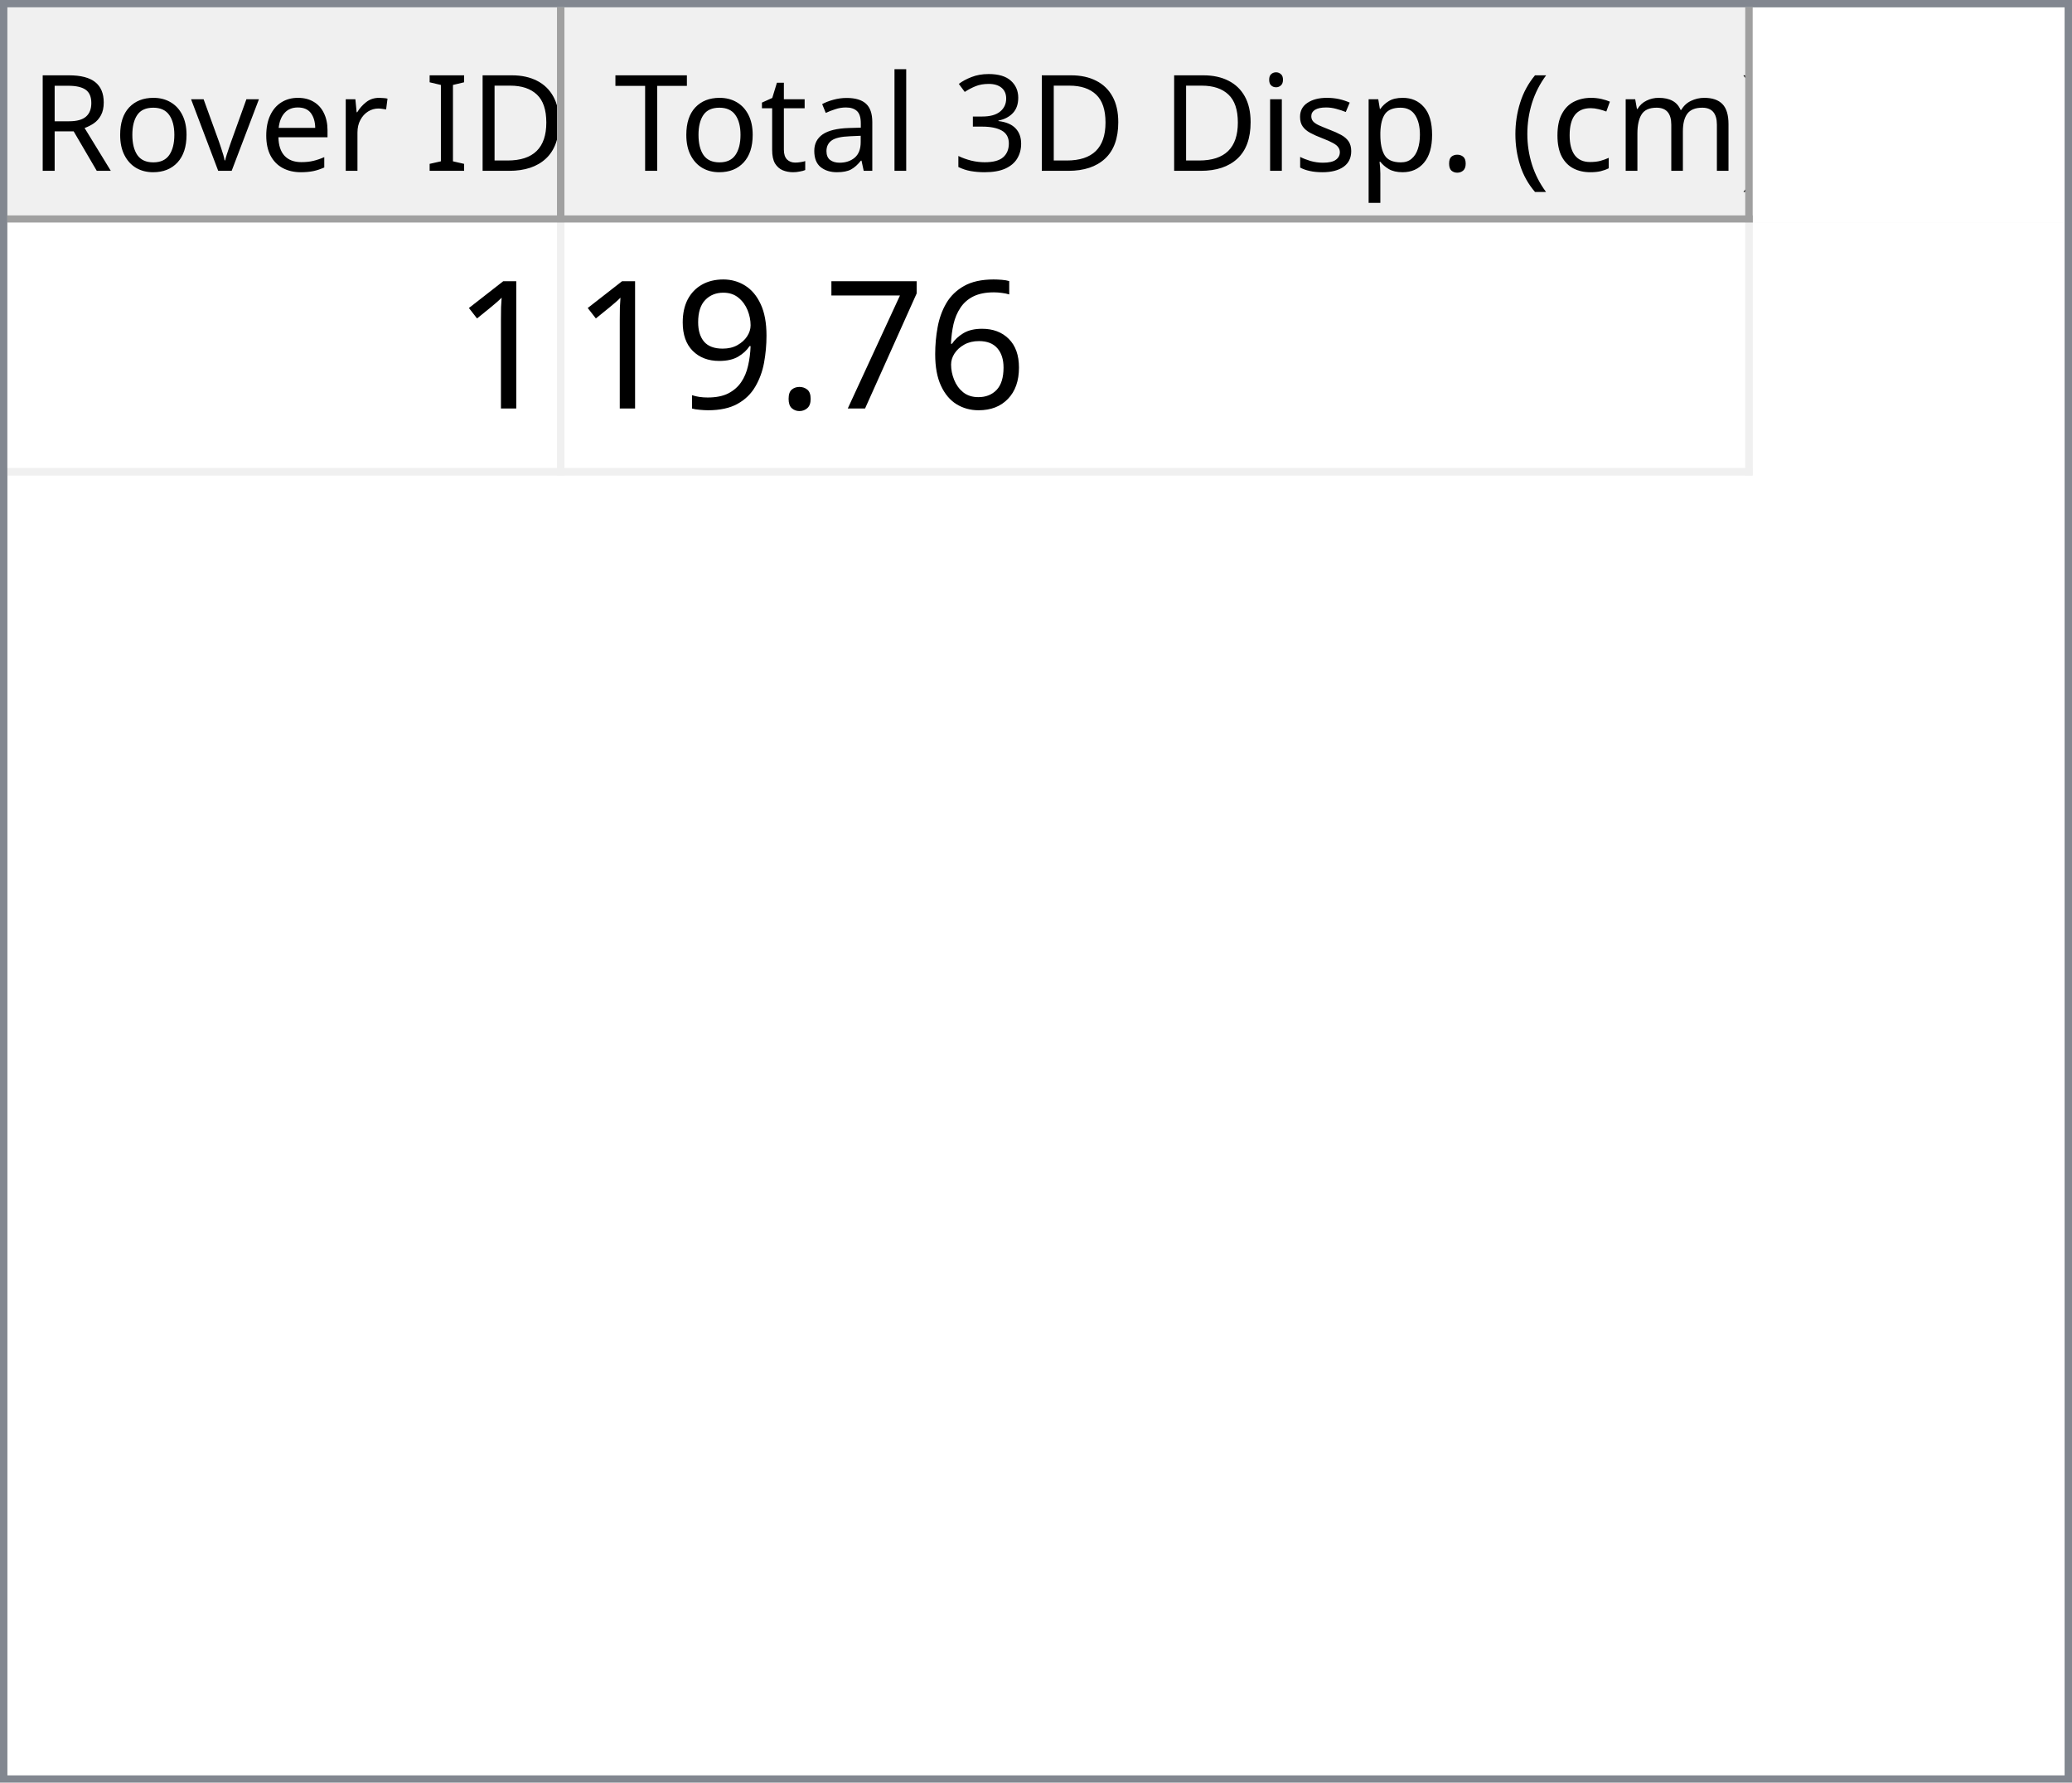
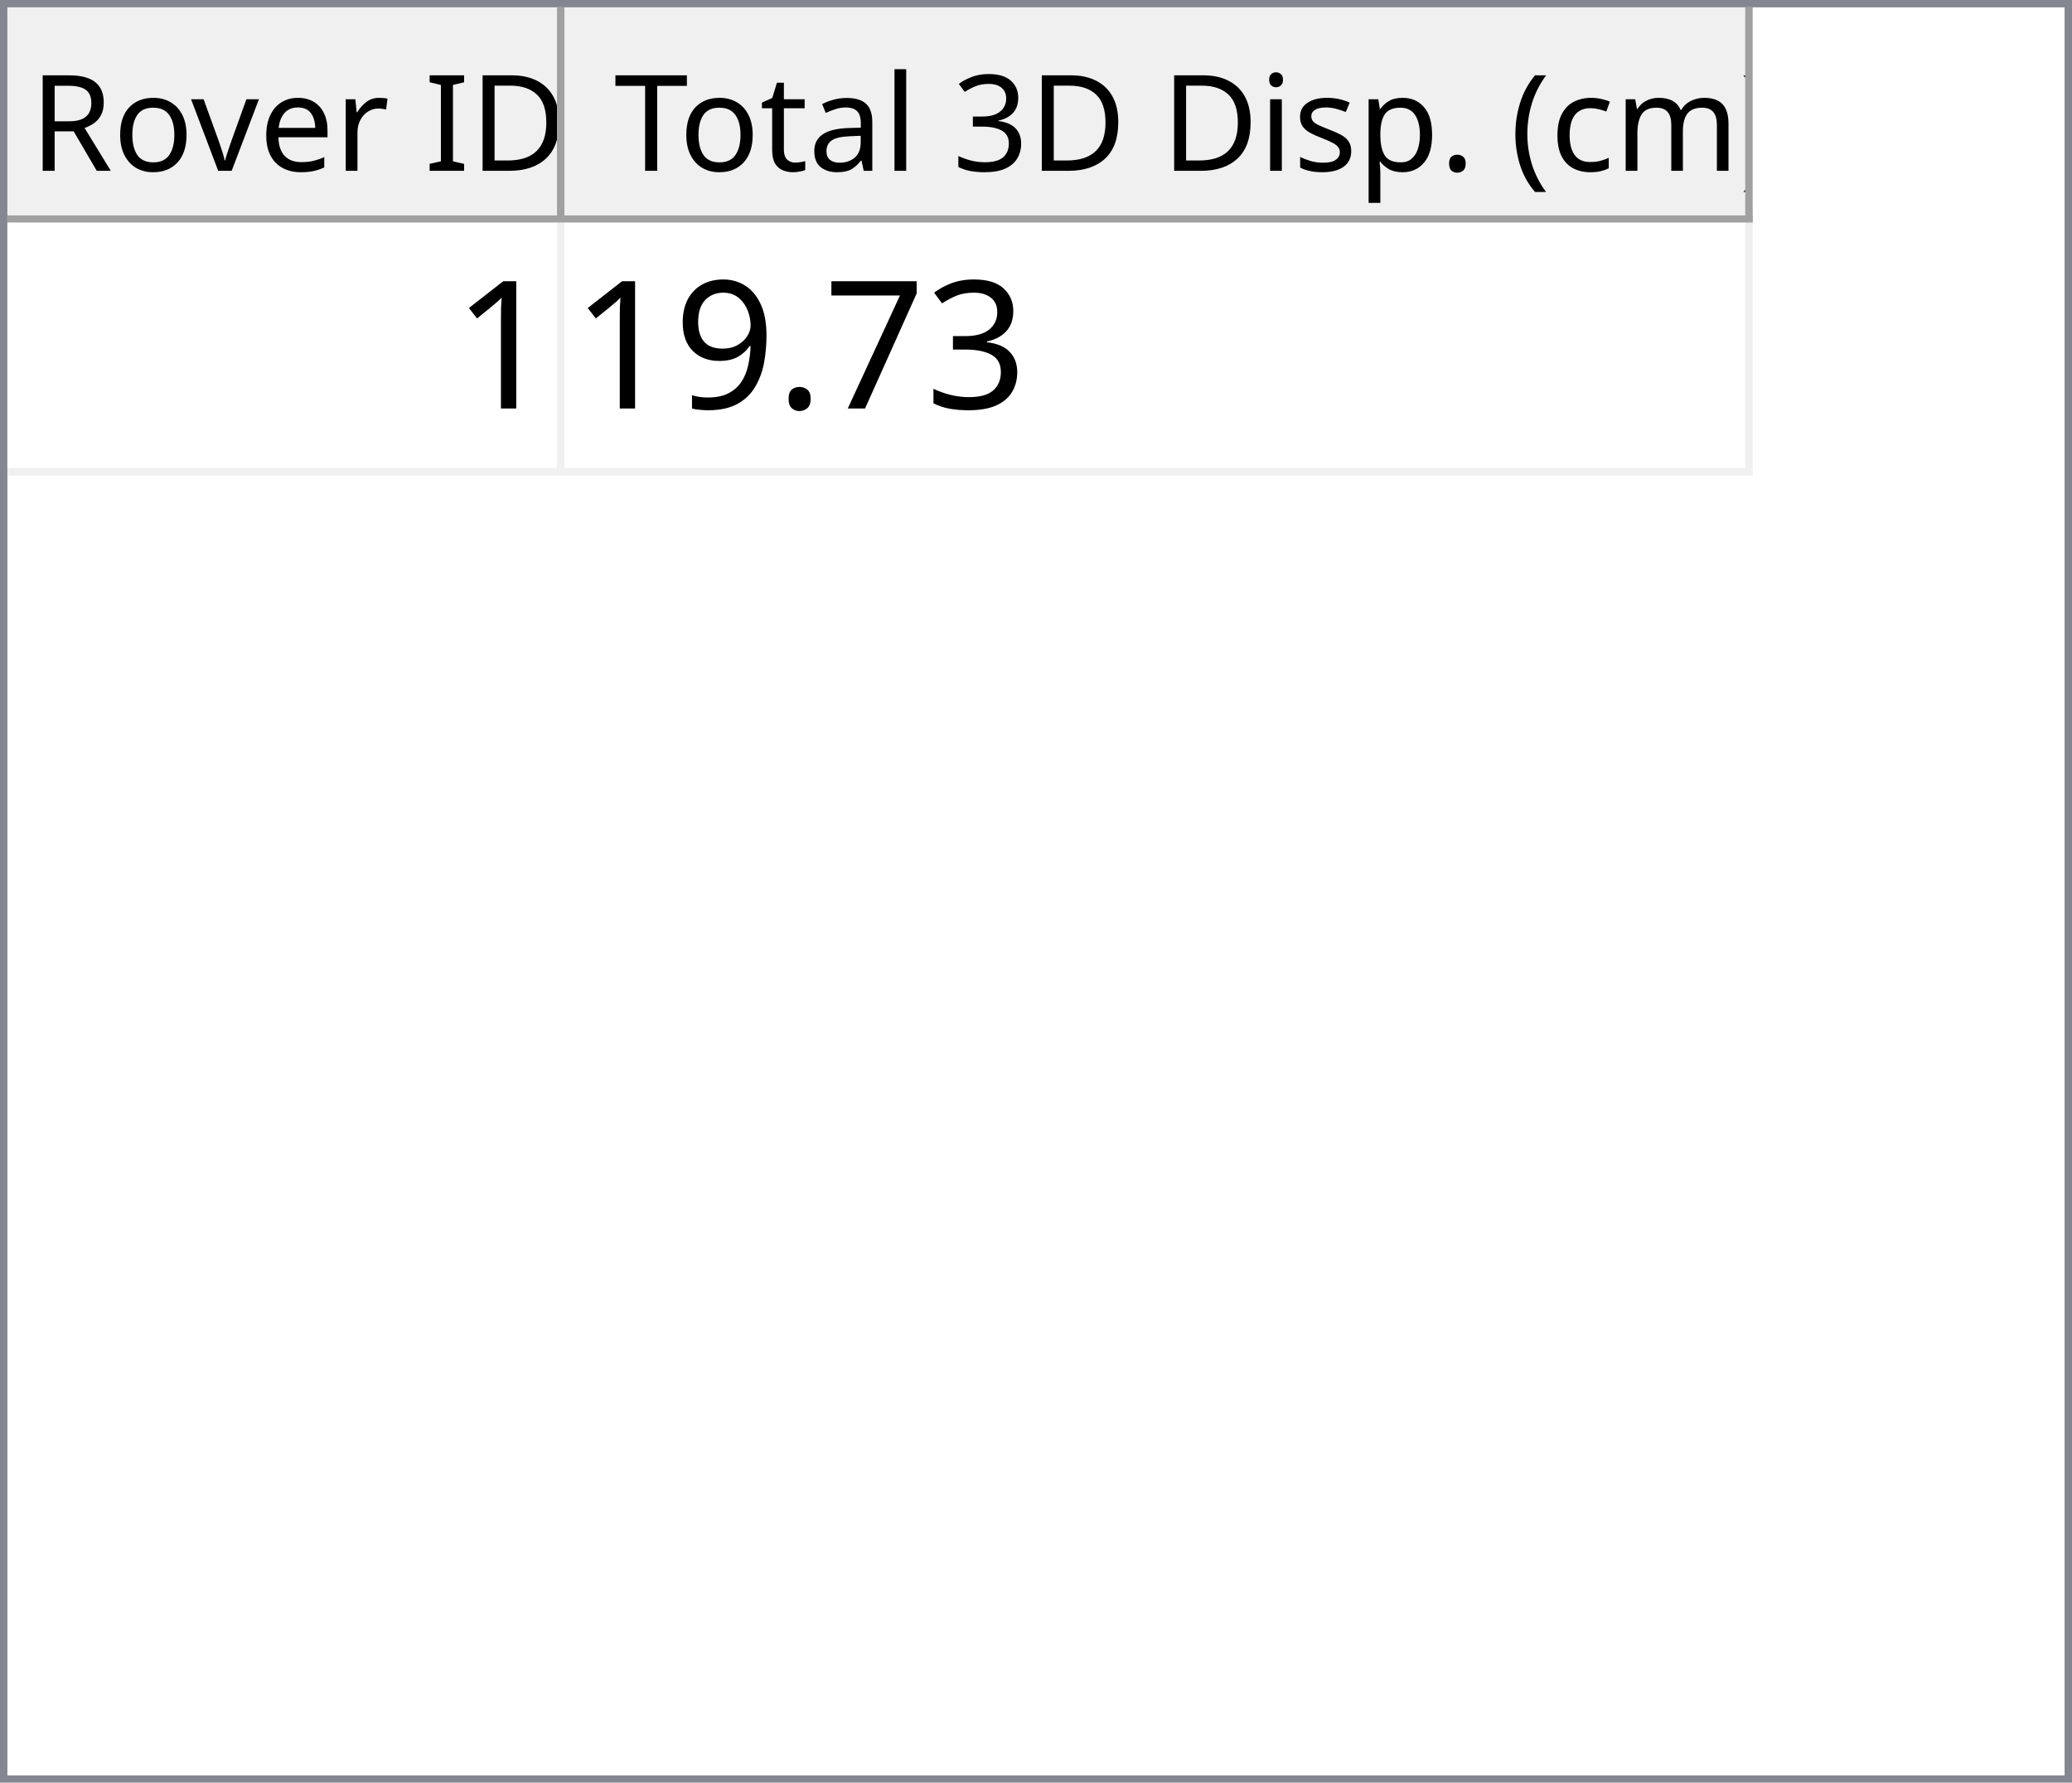
<svg xmlns="http://www.w3.org/2000/svg" style="fill-opacity:1; color-rendering:auto; color-interpolation:auto; text-rendering:auto; stroke:black; stroke-linecap:square; stroke-miterlimit:10; shape-rendering:auto; stroke-opacity:1; fill:black; stroke-dasharray:none; font-weight:normal; stroke-width:1; font-family:'Dialog'; font-style:normal; stroke-linejoin:miter; font-size:12px; stroke-dashoffset:0; image-rendering:auto;" width="279" height="240">
  <defs id="genericDefs" />
  <g>
    <defs id="defs1">
      <clipPath clipPathUnits="userSpaceOnUse" id="clipPath1">
        <path d="M0 0 L279 0 L279 240 L0 240 L0 0 Z" />
      </clipPath>
      <clipPath clipPathUnits="userSpaceOnUse" id="clipPath2">
        <path d="M0 0 L0 240 L279 240 L279 0 Z" />
      </clipPath>
      <clipPath clipPathUnits="userSpaceOnUse" id="clipPath3">
        <path d="M0 0 L0 29 L277 29 L277 0 Z" />
      </clipPath>
      <clipPath clipPathUnits="userSpaceOnUse" id="clipPath4">
        <path d="M0 0 L0 29 L75 29 L75 0 Z" />
      </clipPath>
      <clipPath clipPathUnits="userSpaceOnUse" id="clipPath5">
        <path d="M1 1 L1 28 L74 28 L74 1 Z" />
      </clipPath>
      <clipPath clipPathUnits="userSpaceOnUse" id="clipPath6">
        <path d="M0 0 L0 27 L73 27 L73 0 Z" />
      </clipPath>
      <clipPath clipPathUnits="userSpaceOnUse" id="clipPath7">
        <path d="M-0.5 -0.5 L-0.5 28.5 L74.5 28.5 L74.5 -0.5 Z" />
      </clipPath>
      <clipPath clipPathUnits="userSpaceOnUse" id="clipPath8">
        <path d="M0 0 L0 29 L160 29 L160 0 Z" />
      </clipPath>
      <clipPath clipPathUnits="userSpaceOnUse" id="clipPath9">
        <path d="M1 1 L1 28 L159 28 L159 1 Z" />
      </clipPath>
      <clipPath clipPathUnits="userSpaceOnUse" id="clipPath10">
        <path d="M0 0 L0 27 L158 27 L158 0 Z" />
      </clipPath>
      <clipPath clipPathUnits="userSpaceOnUse" id="clipPath11">
        <path d="M-0.5 -0.5 L-0.5 28.5 L159.5 28.5 L159.5 -0.5 Z" />
      </clipPath>
      <clipPath clipPathUnits="userSpaceOnUse" id="clipPath12">
        <path d="M0 0 L0 209 L277 209 L277 0 Z" />
      </clipPath>
      <clipPath clipPathUnits="userSpaceOnUse" id="clipPath13">
        <path d="M0 0 L0 34 L235 34 L235 0 Z" />
      </clipPath>
      <clipPath clipPathUnits="userSpaceOnUse" id="clipPath14">
        <path d="M-0.5 -0.5 L-0.5 33.5 L234.5 33.5 L234.5 -0.5 Z" />
      </clipPath>
      <clipPath clipPathUnits="userSpaceOnUse" id="clipPath15">
        <path d="M0 0 L0 33 L74 33 L74 0 Z" />
      </clipPath>
      <clipPath clipPathUnits="userSpaceOnUse" id="clipPath16">
        <path d="M0 0 L0 33 L159 33 L159 0 Z" />
      </clipPath>
      <font horiz-adv-x="64.551" id="font1">
        <font-face ascent="107.91" descent="25.098" units-per-em="100" style="font-style:normal; font-family:Segoe UI; font-weight:normal;" />
        <missing-glyph horiz-adv-x="64.551" d="M8.109 0 L8.109 68.266 L56.453 68.266 L56.453 0 L8.109 0 ZM15.328 7.234 L49.219 7.234 L49.219 61.031 L15.328 61.031 L15.328 7.234 Z" />
        <glyph unicode="D" horiz-adv-x="70.117" d="M9.188 0 L9.188 70.016 L28.516 70.016 Q65.531 70.016 65.531 35.891 Q65.531 19.672 55.25 9.836 Q44.969 0 27.734 0 L9.188 0 ZM17.391 62.594 L17.391 7.422 L27.828 7.422 Q41.609 7.422 49.273 14.797 Q56.938 22.172 56.938 35.688 Q56.938 62.594 28.328 62.594 L17.391 62.594 Z" />
        <glyph unicode="I" horiz-adv-x="26.611" d="M17.391 0 L9.188 0 L9.188 70.016 L17.391 70.016 L17.391 0 Z" />
        <glyph unicode=" " horiz-adv-x="27.393" d="" />
        <glyph unicode="r" horiz-adv-x="34.766" d="M34.188 41.891 Q32.078 43.5 28.125 43.5 Q23 43.5 19.555 38.672 Q16.109 33.844 16.109 25.484 L16.109 0 L8.109 0 L8.109 50 L16.109 50 L16.109 39.703 L16.312 39.703 Q18.016 44.969 21.531 47.922 Q25.047 50.875 29.391 50.875 Q32.516 50.875 34.188 50.203 L34.188 41.891 Z" />
        <glyph unicode="e" horiz-adv-x="52.295" d="M48.297 23 L12.984 23 Q13.188 14.656 17.484 10.109 Q21.781 5.562 29.297 5.562 Q37.75 5.562 44.828 11.141 L44.828 3.609 Q38.234 -1.172 27.391 -1.172 Q16.797 -1.172 10.742 5.641 Q4.688 12.453 4.688 24.812 Q4.688 36.469 11.305 43.82 Q17.922 51.172 27.734 51.172 Q37.547 51.172 42.922 44.828 Q48.297 38.484 48.297 27.203 L48.297 23 ZM40.094 29.781 Q40.047 36.719 36.75 40.578 Q33.453 44.438 27.594 44.438 Q21.922 44.438 17.969 40.383 Q14.016 36.328 13.094 29.781 L40.094 29.781 Z" />
        <glyph unicode="v" horiz-adv-x="47.9" d="M47.406 50 L27.484 0 L19.625 0 L0.688 50 L9.469 50 L22.172 13.672 Q23.578 9.672 23.922 6.688 L24.125 6.688 Q24.609 10.453 25.688 13.484 L38.969 50 L47.406 50 Z" />
        <glyph unicode="o" horiz-adv-x="58.594" d="M29 -1.172 Q17.922 -1.172 11.305 5.836 Q4.688 12.844 4.688 24.422 Q4.688 37.016 11.57 44.094 Q18.453 51.172 30.172 51.172 Q41.359 51.172 47.633 44.289 Q53.906 37.406 53.906 25.203 Q53.906 13.234 47.141 6.031 Q40.375 -1.172 29 -1.172 ZM29.594 44.438 Q21.875 44.438 17.383 39.188 Q12.891 33.938 12.891 24.703 Q12.891 15.828 17.43 10.695 Q21.969 5.562 29.594 5.562 Q37.359 5.562 41.531 10.594 Q45.703 15.625 45.703 24.906 Q45.703 34.281 41.531 39.359 Q37.359 44.438 29.594 44.438 Z" />
        <glyph unicode="R" horiz-adv-x="59.814" d="M59.375 0 L49.609 0 L37.891 19.625 Q36.281 22.359 34.766 24.289 Q33.25 26.219 31.664 27.438 Q30.078 28.656 28.25 29.219 Q26.422 29.781 24.125 29.781 L17.391 29.781 L17.391 0 L9.188 0 L9.188 70.016 L30.078 70.016 Q34.672 70.016 38.555 68.867 Q42.438 67.719 45.289 65.375 Q48.141 63.031 49.758 59.547 Q51.375 56.062 51.375 51.375 Q51.375 47.703 50.273 44.656 Q49.172 41.609 47.148 39.211 Q45.125 36.812 42.266 35.133 Q39.406 33.453 35.844 32.516 L35.844 32.328 Q37.594 31.547 38.891 30.547 Q40.188 29.547 41.359 28.18 Q42.531 26.812 43.68 25.078 Q44.828 23.344 46.234 21.047 L59.375 0 ZM17.391 62.594 L17.391 37.203 L28.516 37.203 Q31.594 37.203 34.203 38.133 Q36.812 39.062 38.719 40.797 Q40.625 42.531 41.703 45.047 Q42.781 47.562 42.781 50.688 Q42.781 56.297 39.141 59.445 Q35.5 62.594 28.609 62.594 L17.391 62.594 Z" />
        <glyph unicode=")" horiz-adv-x="30.176" d="M8.297 -15.922 L1.172 -15.922 Q16.406 2.344 16.406 26.812 Q16.406 51.469 1.078 70.016 L8.297 70.016 Q23.531 52.156 23.531 26.703 Q23.531 1.375 8.297 -15.922 Z" />
        <glyph unicode="m" horiz-adv-x="86.133" d="M79.109 0 L71.094 0 L71.094 28.719 Q71.094 37.016 68.531 40.727 Q65.969 44.438 59.906 44.438 Q54.781 44.438 51.195 39.75 Q47.609 35.062 47.609 28.516 L47.609 0 L39.594 0 L39.594 29.688 Q39.594 44.438 28.219 44.438 Q22.953 44.438 19.531 40.016 Q16.109 35.594 16.109 28.516 L16.109 0 L8.109 0 L8.109 50 L16.109 50 L16.109 42.094 L16.312 42.094 Q21.625 51.172 31.844 51.172 Q36.969 51.172 40.773 48.312 Q44.578 45.453 46 40.828 Q51.562 51.172 62.594 51.172 Q79.109 51.172 79.109 30.812 L79.109 0 Z" />
        <glyph unicode="c" horiz-adv-x="46.191" d="M42.188 2.297 Q36.422 -1.172 28.516 -1.172 Q17.828 -1.172 11.258 5.789 Q4.688 12.75 4.688 23.828 Q4.688 36.188 11.766 43.68 Q18.844 51.172 30.672 51.172 Q37.25 51.172 42.281 48.734 L42.281 40.531 Q36.719 44.438 30.375 44.438 Q22.703 44.438 17.797 38.945 Q12.891 33.453 12.891 24.516 Q12.891 15.719 17.508 10.641 Q22.125 5.562 29.891 5.562 Q36.422 5.562 42.188 9.906 L42.188 2.297 Z" />
        <glyph unicode="(" horiz-adv-x="30.176" d="M29.109 -15.922 L21.969 -15.922 Q6.844 1.375 6.844 26.703 Q6.844 52.156 21.969 70.016 L29.203 70.016 Q13.875 51.469 13.875 26.812 Q13.875 2.344 29.109 -15.922 Z" />
        <glyph unicode="." horiz-adv-x="21.68" d="M10.891 -1.078 Q8.641 -1.078 7.055 0.539 Q5.469 2.156 5.469 4.391 Q5.469 6.641 7.055 8.273 Q8.641 9.906 10.891 9.906 Q13.188 9.906 14.797 8.273 Q16.406 6.641 16.406 4.391 Q16.406 2.156 14.797 0.539 Q13.188 -1.078 10.891 -1.078 Z" />
        <glyph unicode="p" horiz-adv-x="58.789" d="M16.312 7.234 L16.109 7.234 L16.109 -23 L8.109 -23 L8.109 50 L16.109 50 L16.109 41.219 L16.312 41.219 Q22.219 51.172 33.594 51.172 Q43.266 51.172 48.688 44.461 Q54.109 37.75 54.109 26.469 Q54.109 13.922 48 6.375 Q41.891 -1.172 31.297 -1.172 Q21.578 -1.172 16.312 7.234 ZM16.109 27.391 L16.109 20.406 Q16.109 14.203 20.141 9.883 Q24.172 5.562 30.375 5.562 Q37.641 5.562 41.773 11.133 Q45.906 16.703 45.906 26.609 Q45.906 34.969 42.047 39.703 Q38.188 44.438 31.594 44.438 Q24.609 44.438 20.359 39.578 Q16.109 34.719 16.109 27.391 Z" />
        <glyph unicode="s" horiz-adv-x="42.432" d="M5.078 1.812 L5.078 10.406 Q11.625 5.562 19.484 5.562 Q30.031 5.562 30.031 12.594 Q30.031 14.594 29.125 15.992 Q28.219 17.391 26.68 18.461 Q25.141 19.531 23.07 20.383 Q21 21.234 18.609 22.172 Q15.281 23.484 12.766 24.828 Q10.25 26.172 8.57 27.859 Q6.891 29.547 6.031 31.695 Q5.172 33.844 5.172 36.719 Q5.172 40.234 6.789 42.945 Q8.406 45.656 11.086 47.484 Q13.766 49.312 17.211 50.242 Q20.656 51.172 24.312 51.172 Q30.812 51.172 35.938 48.922 L35.938 40.828 Q30.422 44.438 23.25 44.438 Q21 44.438 19.195 43.922 Q17.391 43.406 16.094 42.477 Q14.797 41.547 14.086 40.258 Q13.375 38.969 13.375 37.406 Q13.375 35.453 14.086 34.133 Q14.797 32.812 16.164 31.789 Q17.531 30.766 19.484 29.938 Q21.438 29.109 23.922 28.125 Q27.25 26.859 29.883 25.516 Q32.516 24.172 34.375 22.484 Q36.234 20.797 37.234 18.602 Q38.234 16.406 38.234 13.375 Q38.234 9.672 36.602 6.938 Q34.969 4.203 32.234 2.398 Q29.5 0.594 25.93 -0.289 Q22.359 -1.172 18.453 -1.172 Q10.75 -1.172 5.078 1.812 Z" />
        <glyph unicode="i" horiz-adv-x="24.219" d="M12.203 62.703 Q10.062 62.703 8.547 64.164 Q7.031 65.625 7.031 67.875 Q7.031 70.125 8.547 71.609 Q10.062 73.094 12.203 73.094 Q14.406 73.094 15.945 71.609 Q17.484 70.125 17.484 67.875 Q17.484 65.719 15.945 64.211 Q14.406 62.703 12.203 62.703 ZM16.109 0 L8.109 0 L8.109 50 L16.109 50 L16.109 0 Z" />
        <glyph unicode="3" horiz-adv-x="53.906" d="M46.531 19.828 Q46.531 15.094 44.75 11.211 Q42.969 7.328 39.719 4.57 Q36.469 1.812 31.93 0.297 Q27.391 -1.219 21.922 -1.219 Q11.922 -1.219 6 2.594 L6 11.188 Q13.094 5.609 22.219 5.609 Q25.875 5.609 28.828 6.539 Q31.781 7.469 33.906 9.227 Q36.031 10.984 37.18 13.477 Q38.328 15.969 38.328 19.094 Q38.328 32.812 18.797 32.812 L12.984 32.812 L12.984 39.594 L18.5 39.594 Q35.797 39.594 35.797 52.484 Q35.797 64.406 22.609 64.406 Q15.188 64.406 8.688 59.422 L8.688 67.188 Q15.375 71.188 24.609 71.188 Q29 71.188 32.57 69.969 Q36.141 68.75 38.68 66.555 Q41.219 64.359 42.609 61.281 Q44 58.203 44 54.5 Q44 40.672 30.031 36.719 L30.031 36.531 Q33.594 36.141 36.625 34.797 Q39.656 33.453 41.852 31.305 Q44.047 29.156 45.289 26.25 Q46.531 23.344 46.531 19.828 Z" />
        <glyph unicode="l" horiz-adv-x="24.219" d="M16.109 0 L8.109 0 L8.109 74.031 L16.109 74.031 L16.109 0 Z" />
        <glyph unicode="a" horiz-adv-x="50.879" d="M43.891 0 L35.891 0 L35.891 7.812 L35.688 7.812 Q30.469 -1.172 20.312 -1.172 Q12.844 -1.172 8.617 2.781 Q4.391 6.734 4.391 13.281 Q4.391 27.297 20.906 29.594 L35.891 31.688 Q35.891 44.438 25.594 44.438 Q16.547 44.438 9.281 38.281 L9.281 46.484 Q16.656 51.172 26.266 51.172 Q43.891 51.172 43.891 32.516 L43.891 0 ZM35.891 25.297 L23.828 23.641 Q18.266 22.859 15.43 20.875 Q12.594 18.891 12.594 13.875 Q12.594 10.203 15.211 7.883 Q17.828 5.562 22.172 5.562 Q28.125 5.562 32.008 9.742 Q35.891 13.922 35.891 20.312 L35.891 25.297 Z" />
        <glyph unicode="t" horiz-adv-x="33.887" d="M31.297 0.484 Q28.469 -1.078 23.828 -1.078 Q10.688 -1.078 10.688 13.578 L10.688 43.172 L2.094 43.172 L2.094 50 L10.688 50 L10.688 62.203 L18.703 64.797 L18.703 50 L31.297 50 L31.297 43.172 L18.703 43.172 L18.703 14.984 Q18.703 9.969 20.414 7.82 Q22.125 5.672 26.078 5.672 Q29.109 5.672 31.297 7.328 L31.297 0.484 Z" />
        <glyph unicode="T" horiz-adv-x="52.393" d="M50.594 62.594 L30.375 62.594 L30.375 0 L22.172 0 L22.172 62.594 L2 62.594 L2 70.016 L50.594 70.016 L50.594 62.594 Z" />
      </font>
      <font horiz-adv-x="75.0" id="font2">
        <font-face ascent="100.537" descent="21.973" units-per-em="100" style="font-style:normal; font-family:sans-serif; font-weight:normal;" />
        <missing-glyph horiz-adv-x="75.0" d="M12.5 0 L12.5 62.5 L62.5 62.5 L62.5 0 L12.5 0 ZM14.062 1.562 L60.938 1.562 L60.938 60.938 L14.062 60.938 L14.062 1.562 Z" />
        <glyph unicode="1" horiz-adv-x="55.615" d="M37.25 0 L28.469 0 L28.469 56 Q25.297 52.984 20.141 49.953 Q14.984 46.922 10.891 45.406 L10.891 53.906 Q18.266 57.375 23.781 62.305 Q29.297 67.234 31.594 71.875 L37.25 71.875 L37.25 0 Z" />
-         <glyph unicode="6" horiz-adv-x="55.615" d="M49.75 54.047 L41.016 53.375 Q39.844 58.547 37.703 60.891 Q34.125 64.656 28.906 64.656 Q24.703 64.656 21.531 62.312 Q17.391 59.281 14.992 53.469 Q12.594 47.656 12.5 36.922 Q15.672 41.75 20.266 44.094 Q24.859 46.438 29.891 46.438 Q38.672 46.438 44.852 39.969 Q51.031 33.5 51.031 23.25 Q51.031 16.5 48.125 10.719 Q45.219 4.938 40.141 1.859 Q35.062 -1.219 28.609 -1.219 Q17.625 -1.219 10.695 6.859 Q3.766 14.938 3.766 33.5 Q3.766 54.25 11.422 63.672 Q18.109 71.875 29.438 71.875 Q37.891 71.875 43.289 67.141 Q48.688 62.406 49.75 54.047 ZM13.875 23.188 Q13.875 18.656 15.797 14.508 Q17.719 10.359 21.188 8.18 Q24.656 6 28.469 6 Q34.031 6 38.039 10.492 Q42.047 14.984 42.047 22.703 Q42.047 30.125 38.086 34.398 Q34.125 38.672 28.125 38.672 Q22.172 38.672 18.023 34.398 Q13.875 30.125 13.875 23.188 Z" />
+         <glyph unicode="3" horiz-adv-x="55.615" d="M4.203 18.891 L12.984 20.062 Q14.5 12.594 18.141 9.297 Q21.781 6 27 6 Q33.203 6 37.477 10.297 Q41.75 14.594 41.75 20.953 Q41.75 27 37.797 30.93 Q33.844 34.859 27.734 34.859 Q25.25 34.859 21.531 33.891 L22.516 41.609 Q23.391 41.5 23.922 41.5 Q29.547 41.5 34.039 44.43 Q38.531 47.359 38.531 53.469 Q38.531 58.297 35.258 61.477 Q31.984 64.656 26.812 64.656 Q21.688 64.656 18.266 61.43 Q14.844 58.203 13.875 51.766 L5.078 53.328 Q6.688 62.156 12.398 67.016 Q18.109 71.875 26.609 71.875 Q32.469 71.875 37.398 69.359 Q42.328 66.844 44.945 62.5 Q47.562 58.156 47.562 53.266 Q47.562 48.641 45.07 44.828 Q42.578 41.016 37.703 38.766 Q44.047 37.312 47.562 32.695 Q51.078 28.078 51.078 21.141 Q51.078 11.766 44.242 5.25 Q37.406 -1.266 26.953 -1.266 Q17.531 -1.266 11.305 4.352 Q5.078 9.969 4.203 18.891 Z" />
        <glyph unicode="7" horiz-adv-x="55.615" d="M4.734 62.203 L4.734 70.656 L51.078 70.656 L51.078 63.812 Q44.234 56.547 37.523 44.484 Q30.812 32.422 27.156 19.672 Q24.516 10.688 23.781 0 L14.75 0 Q14.891 8.453 18.062 20.414 Q21.234 32.375 27.172 43.484 Q33.109 54.594 39.797 62.203 L4.734 62.203 Z" />
        <glyph unicode="." horiz-adv-x="27.783" d="M9.078 0 L9.078 10.016 L19.094 10.016 L19.094 0 L9.078 0 Z" />
        <glyph unicode="9" horiz-adv-x="55.615" d="M5.469 16.547 L13.922 17.328 Q14.984 11.375 18.016 8.688 Q21.047 6 25.781 6 Q29.828 6 32.883 7.859 Q35.938 9.719 37.891 12.82 Q39.844 15.922 41.164 21.195 Q42.484 26.469 42.484 31.938 Q42.484 32.516 42.438 33.688 Q39.797 29.5 35.234 26.883 Q30.672 24.266 25.344 24.266 Q16.453 24.266 10.305 30.711 Q4.156 37.156 4.156 47.703 Q4.156 58.594 10.578 65.234 Q17 71.875 26.656 71.875 Q33.641 71.875 39.43 68.117 Q45.219 64.359 48.219 57.398 Q51.219 50.438 51.219 37.25 Q51.219 23.531 48.242 15.406 Q45.266 7.281 39.383 3.031 Q33.5 -1.219 25.594 -1.219 Q17.188 -1.219 11.867 3.445 Q6.547 8.109 5.469 16.547 ZM41.453 48.141 Q41.453 55.719 37.43 60.156 Q33.406 64.594 27.734 64.594 Q21.875 64.594 17.531 59.812 Q13.188 55.031 13.188 47.406 Q13.188 40.578 17.312 36.305 Q21.438 32.031 27.484 32.031 Q33.594 32.031 37.523 36.305 Q41.453 40.578 41.453 48.141 Z" />
      </font>
    </defs>
    <g style="fill:white; stroke:white;">
      <rect x="0" y="0" width="279" style="clip-path:url(#clipPath1); stroke:none;" height="240" />
    </g>
    <g style="fill:white; text-rendering:optimizeSpeed; color-rendering:optimizeSpeed; image-rendering:optimizeSpeed; shape-rendering:crispEdges; stroke:white; color-interpolation:sRGB;">
      <rect x="0" width="279" height="240" y="0" style="stroke:none;" />
      <path style="stroke:none;" d="M0 240 L279 240 L279 0 L0 0 Z" />
    </g>
    <g style="fill:rgb(240,240,240); font-size:18px; font-family:'Segoe UI'; stroke:rgb(240,240,240);">
      <rect x="0" y="0" width="279" style="clip-path:url(#clipPath2); stroke:none;" height="240" />
    </g>
    <g style="fill:rgb(130,135,144); font-size:18px; font-family:'Segoe UI'; stroke:rgb(130,135,144);">
      <path d="M0 0 L279 0 L279 240 L0 240 L0 0 ZM1 1 L278 1 L278 239 L1 239 L1 1 Z" style="fill-rule:evenodd; clip-path:url(#clipPath2); stroke:none;" />
    </g>
    <g style="fill:white; font-size:18px; font-family:'Segoe UI'; stroke:white;" transform="translate(1,1)">
      <rect x="0" y="0" width="277" style="clip-path:url(#clipPath3); stroke:none;" height="29" />
    </g>
    <g style="fill:rgb(240,240,240); font-size:18px; font-family:'Segoe UI'; stroke:rgb(240,240,240);" transform="translate(1,1)">
      <rect x="0" y="0" width="75" style="clip-path:url(#clipPath4); stroke:none;" height="29" />
    </g>
    <g style="font-family:'Segoe UI'; font-size:18px;" transform="translate(2,2)">
      <text x="2" xml:space="preserve" y="21" style="clip-path:url(#clipPath6); stroke:none;">Rover ID</text>
    </g>
    <g transform="translate(1.5,1.5)" style="fill:rgb(160,160,160); font-size:18px; font-family:'Segoe UI'; stroke:rgb(160,160,160); stroke-linejoin:bevel;">
      <line x1="74" x2="74" y1="0" style="fill:none; clip-path:url(#clipPath7);" y2="28" />
    </g>
    <g transform="matrix(1,0,0,1,1,1) translate(0.5,0.5)" style="fill:rgb(160,160,160); font-size:18px; font-family:'Segoe UI'; stroke:rgb(160,160,160); stroke-linejoin:bevel;">
      <line x1="0" x2="74" y1="28" style="fill:none; clip-path:url(#clipPath7);" y2="28" />
    </g>
    <g style="fill:rgb(240,240,240); font-size:18px; font-family:'Segoe UI'; stroke:rgb(240,240,240);" transform="translate(76,1)">
      <rect x="0" y="0" width="160" style="clip-path:url(#clipPath8); stroke:none;" height="29" />
    </g>
    <g style="font-family:'Segoe UI'; font-size:18px;" transform="translate(77,2)">
      <text x="1" xml:space="preserve" y="21" style="clip-path:url(#clipPath10); stroke:none;"> Total 3D Disp. (cm)</text>
    </g>
    <g transform="translate(76.5,1.5)" style="fill:rgb(160,160,160); font-size:18px; font-family:'Segoe UI'; stroke:rgb(160,160,160); stroke-linejoin:bevel;">
      <line x1="159" x2="159" y1="0" style="fill:none; clip-path:url(#clipPath11);" y2="28" />
    </g>
    <g transform="matrix(1,0,0,1,76,1) translate(0.5,0.5)" style="fill:rgb(160,160,160); font-size:18px; font-family:'Segoe UI'; stroke:rgb(160,160,160); stroke-linejoin:bevel;">
      <line x1="0" x2="159" y1="28" style="fill:none; clip-path:url(#clipPath11);" y2="28" />
    </g>
    <g style="fill:white; font-size:18px; font-family:'Segoe UI'; stroke:white;" transform="translate(1,30)">
      <rect x="0" y="0" width="277" style="clip-path:url(#clipPath12); stroke:none;" height="209" />
    </g>
    <g style="fill:rgb(240,240,240); font-size:24px; font-family:sans-serif; stroke:rgb(240,240,240);" transform="translate(1,30)">
      <rect x="0" y="0" width="235" style="clip-path:url(#clipPath13); stroke:none;" height="34" />
      <line transform="translate(0.5,0.5)" x1="0" x2="234" y1="33" style="clip-path:url(#clipPath14); fill:none; stroke-linejoin:bevel;" y2="33" />
    </g>
    <g transform="matrix(1,0,0,1,1,30) translate(0.5,0.5)" style="fill:rgb(240,240,240); font-size:24px; font-family:sans-serif; stroke:rgb(240,240,240); stroke-linejoin:bevel;">
      <line x1="74" x2="74" y1="0" style="fill:none; clip-path:url(#clipPath14);" y2="33" />
    </g>
    <g transform="matrix(1,0,0,1,1,30) translate(0.5,0.5)" style="fill:rgb(240,240,240); font-size:24px; font-family:sans-serif; stroke:rgb(240,240,240); stroke-linejoin:bevel;">
      <line x1="234" x2="234" y1="0" style="fill:none; clip-path:url(#clipPath14);" y2="33" />
    </g>
    <g style="fill:white; font-size:24px; font-family:sans-serif; stroke:white;" transform="matrix(1,0,0,1,1,30)">
      <rect x="0" y="0" width="74" style="clip-path:url(#clipPath15); stroke:none;" height="33" />
      <text x="60" y="25" style="fill:black; clip-path:url(#clipPath15); stroke:none;" xml:space="preserve">1</text>
    </g>
    <g style="fill:white; font-size:24px; font-family:sans-serif; stroke:white;" transform="matrix(1,0,0,1,1,30) translate(75,0)">
      <rect x="0" y="0" width="159" style="clip-path:url(#clipPath16); stroke:none;" height="33" />
-       <text x="1" y="25" style="fill:black; clip-path:url(#clipPath16); stroke:none;" xml:space="preserve">19.76</text>
+       <text x="1" y="25" style="fill:black; clip-path:url(#clipPath16); stroke:none;" xml:space="preserve">19.73</text>
    </g>
  </g>
</svg>
